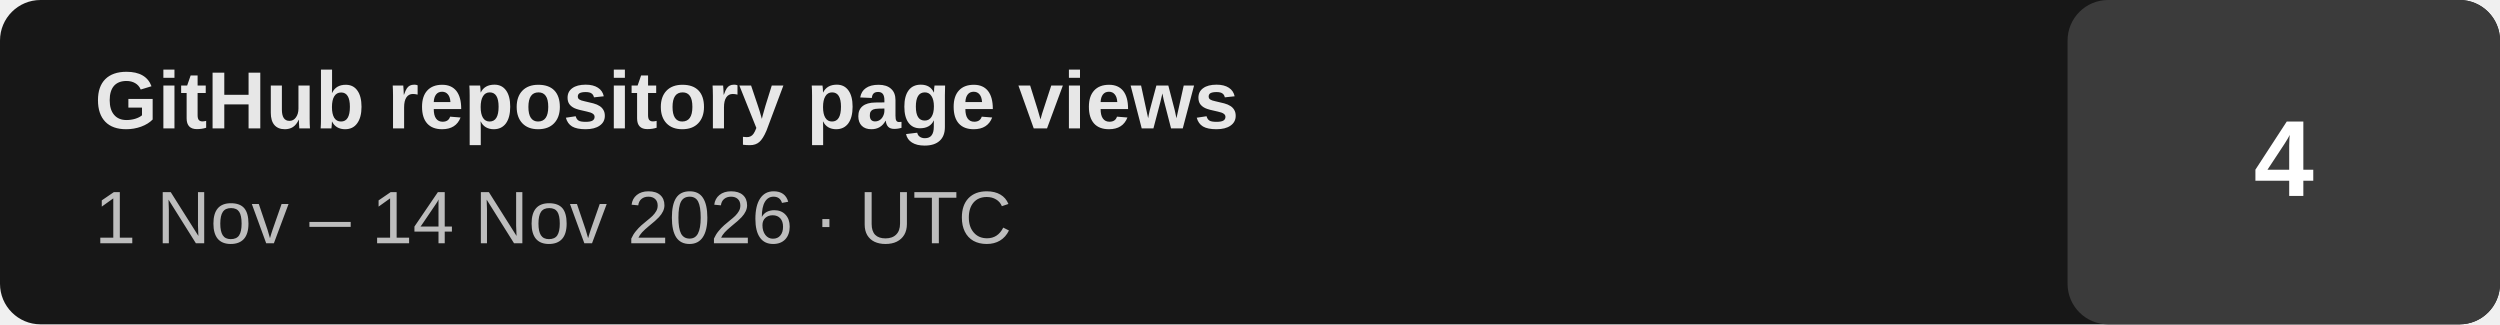
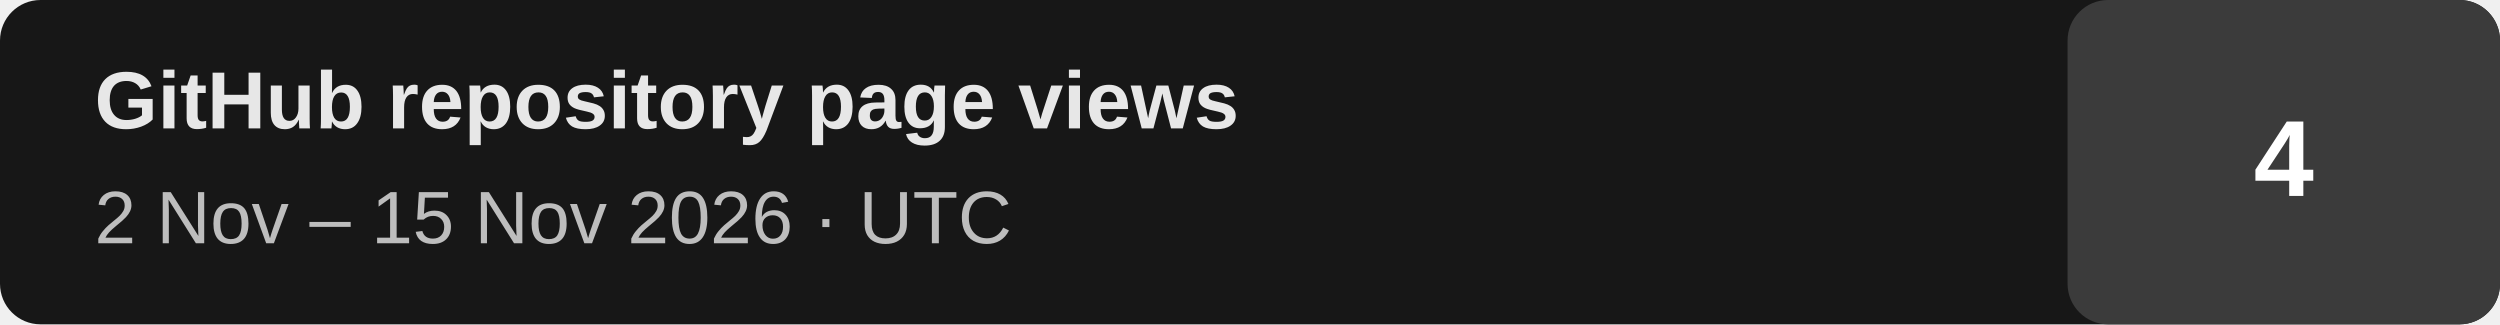
- <svg xmlns="http://www.w3.org/2000/svg" width="370" height="48" viewBox="0 0 370 48" role="img" aria-label="GitHub repository page views: 4 (last 14 days, 2026-11-01 to 2026-11-14 UTC)">
+ <svg xmlns="http://www.w3.org/2000/svg" width="370" height="48" viewBox="0 0 370 48" role="img" aria-label="GitHub repository page views: 4 (last 14 days, 2026-11-02 to 2026-11-15 UTC)">
  <rect width="370" height="48" rx="6" fill="#171717" />
  <rect x="306" width="64" height="48" rx="6" fill="#3b3b3b" />
  <text x="14" y="19" fill="#e7e7e7" font-family="Arial,Helvetica,sans-serif" font-size="12" font-weight="700">GitHub repository page views</text>
-   <text x="14" y="36" fill="#bdbdbd" font-family="Arial,Helvetica,sans-serif" font-size="11">1 Nov – 14 Nov 2026 · UTC</text>
+   <text x="14" y="36" fill="#bdbdbd" font-family="Arial,Helvetica,sans-serif" font-size="11">2 Nov – 15 Nov 2026 · UTC</text>
  <text x="338" y="29" text-anchor="middle" fill="#ffffff" font-family="Arial,Helvetica,sans-serif" font-size="16" font-weight="700">4</text>
</svg>
